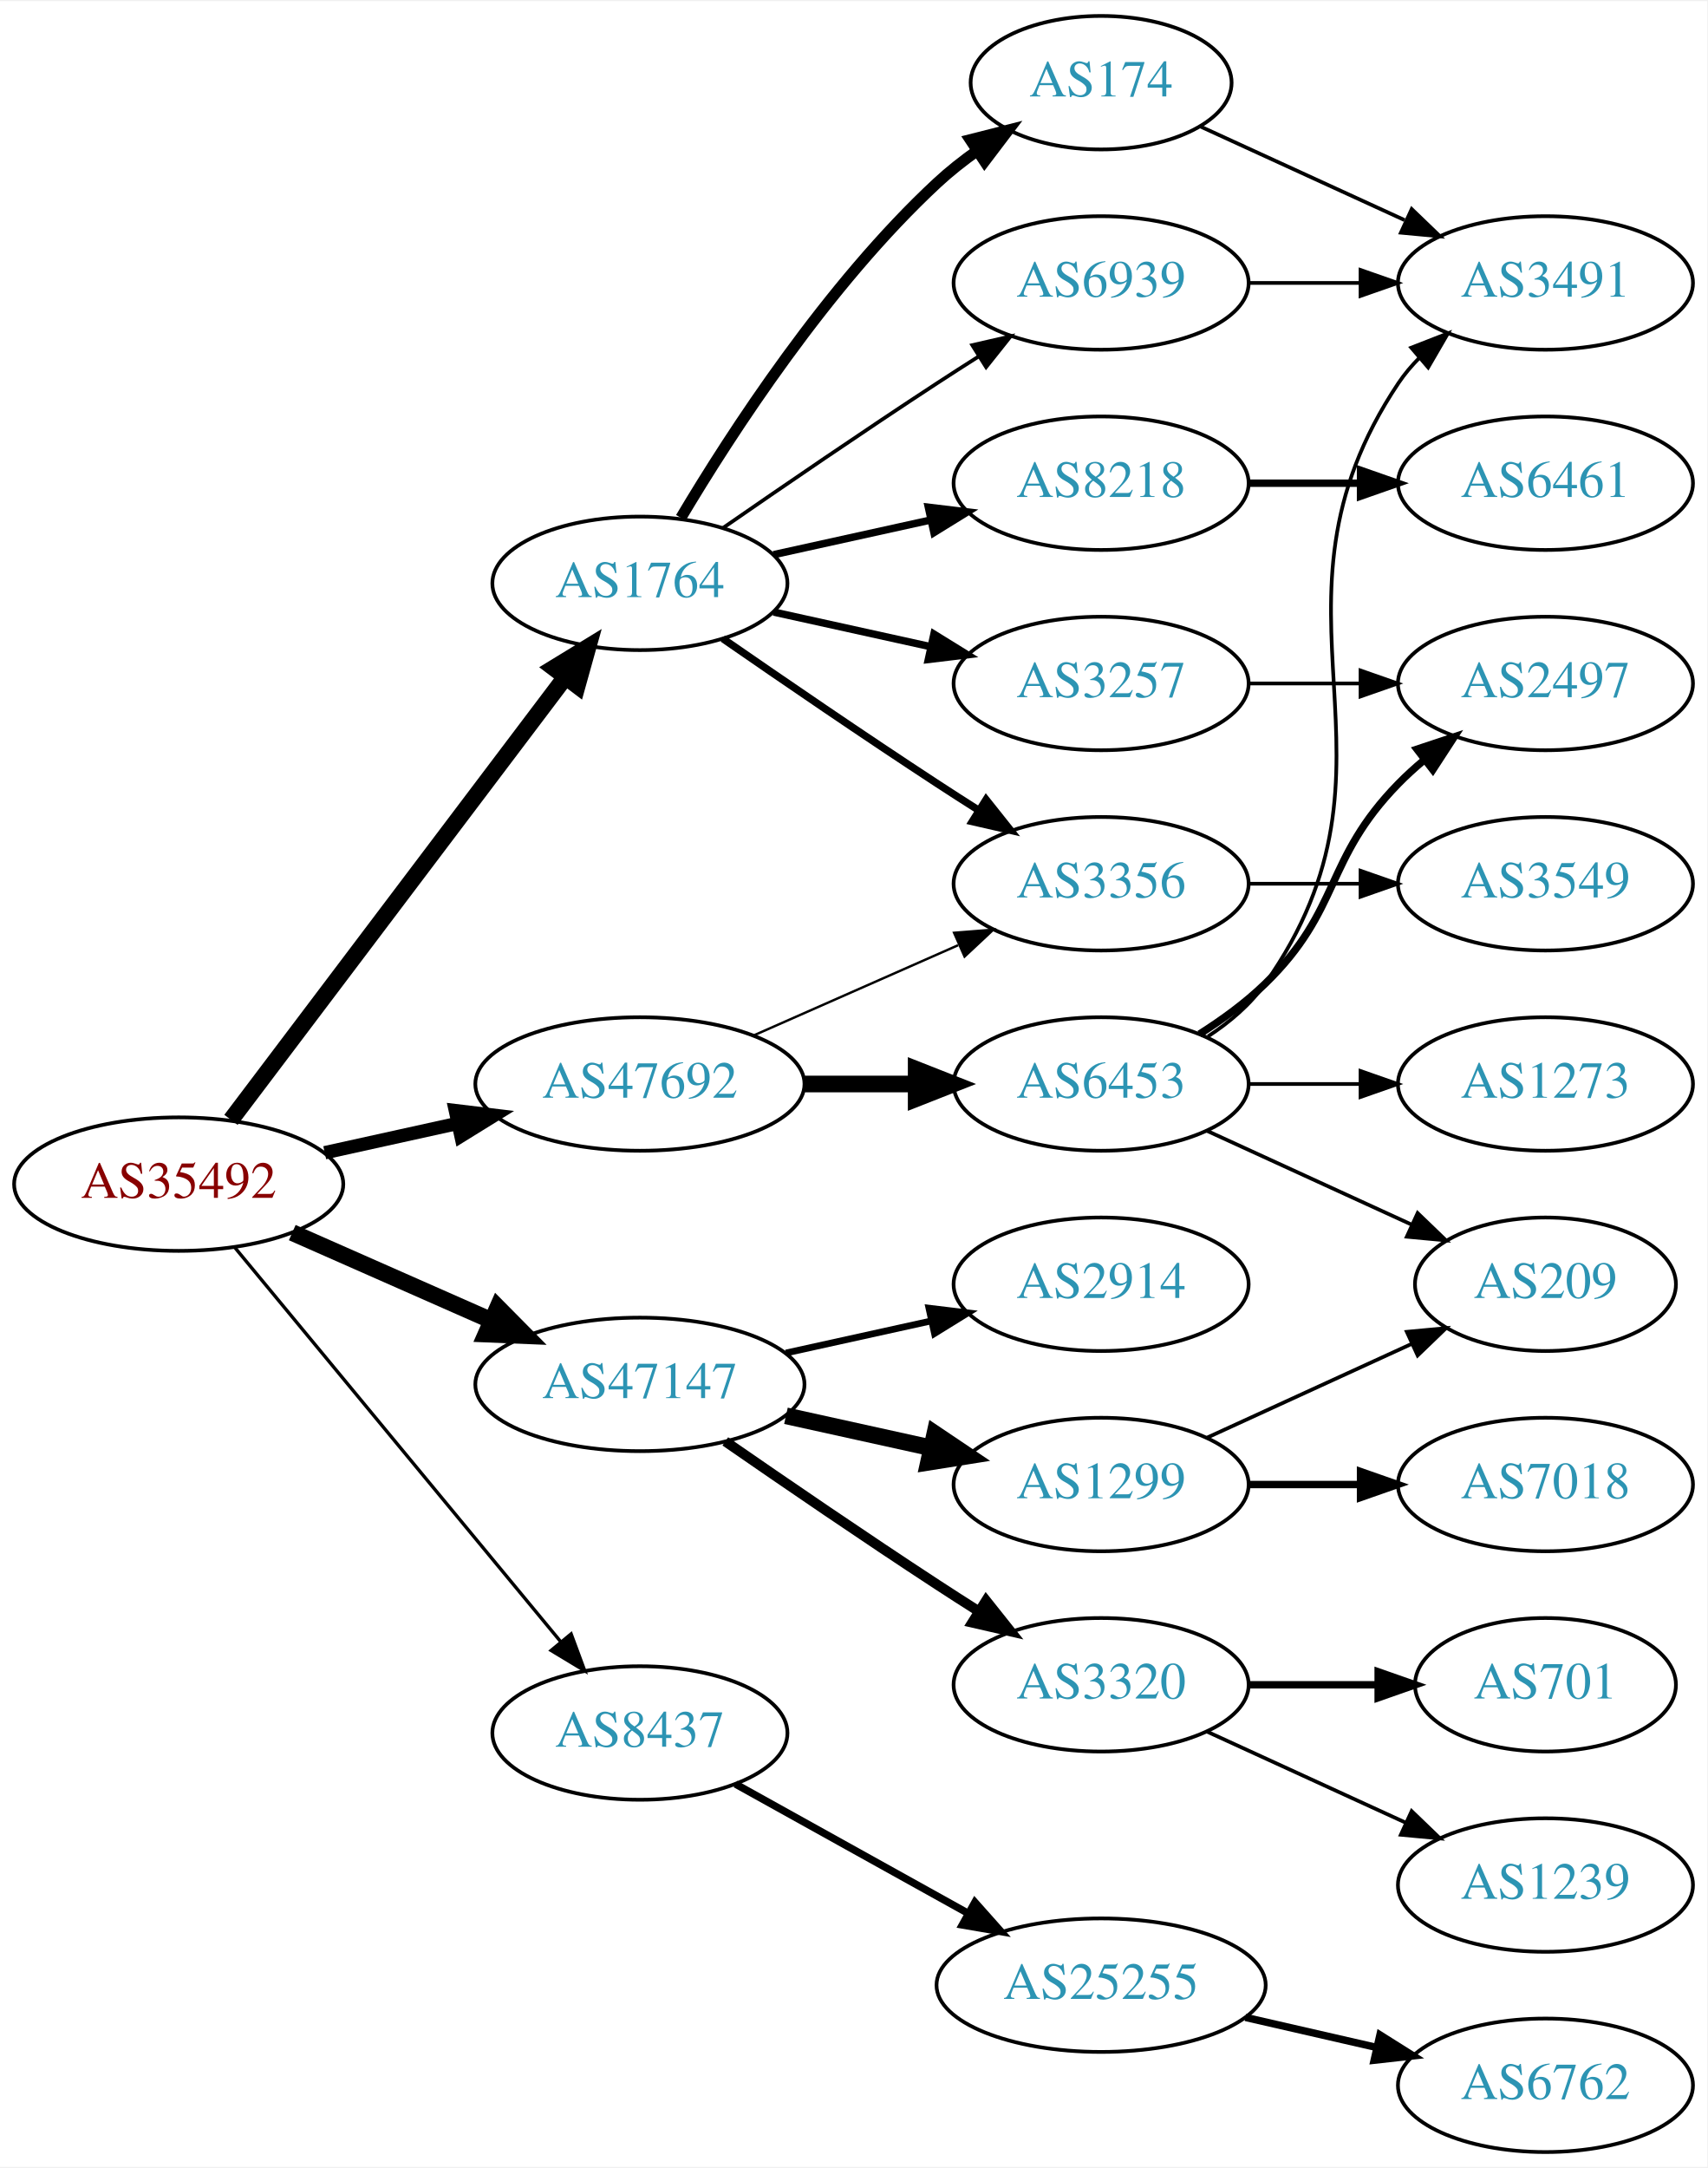
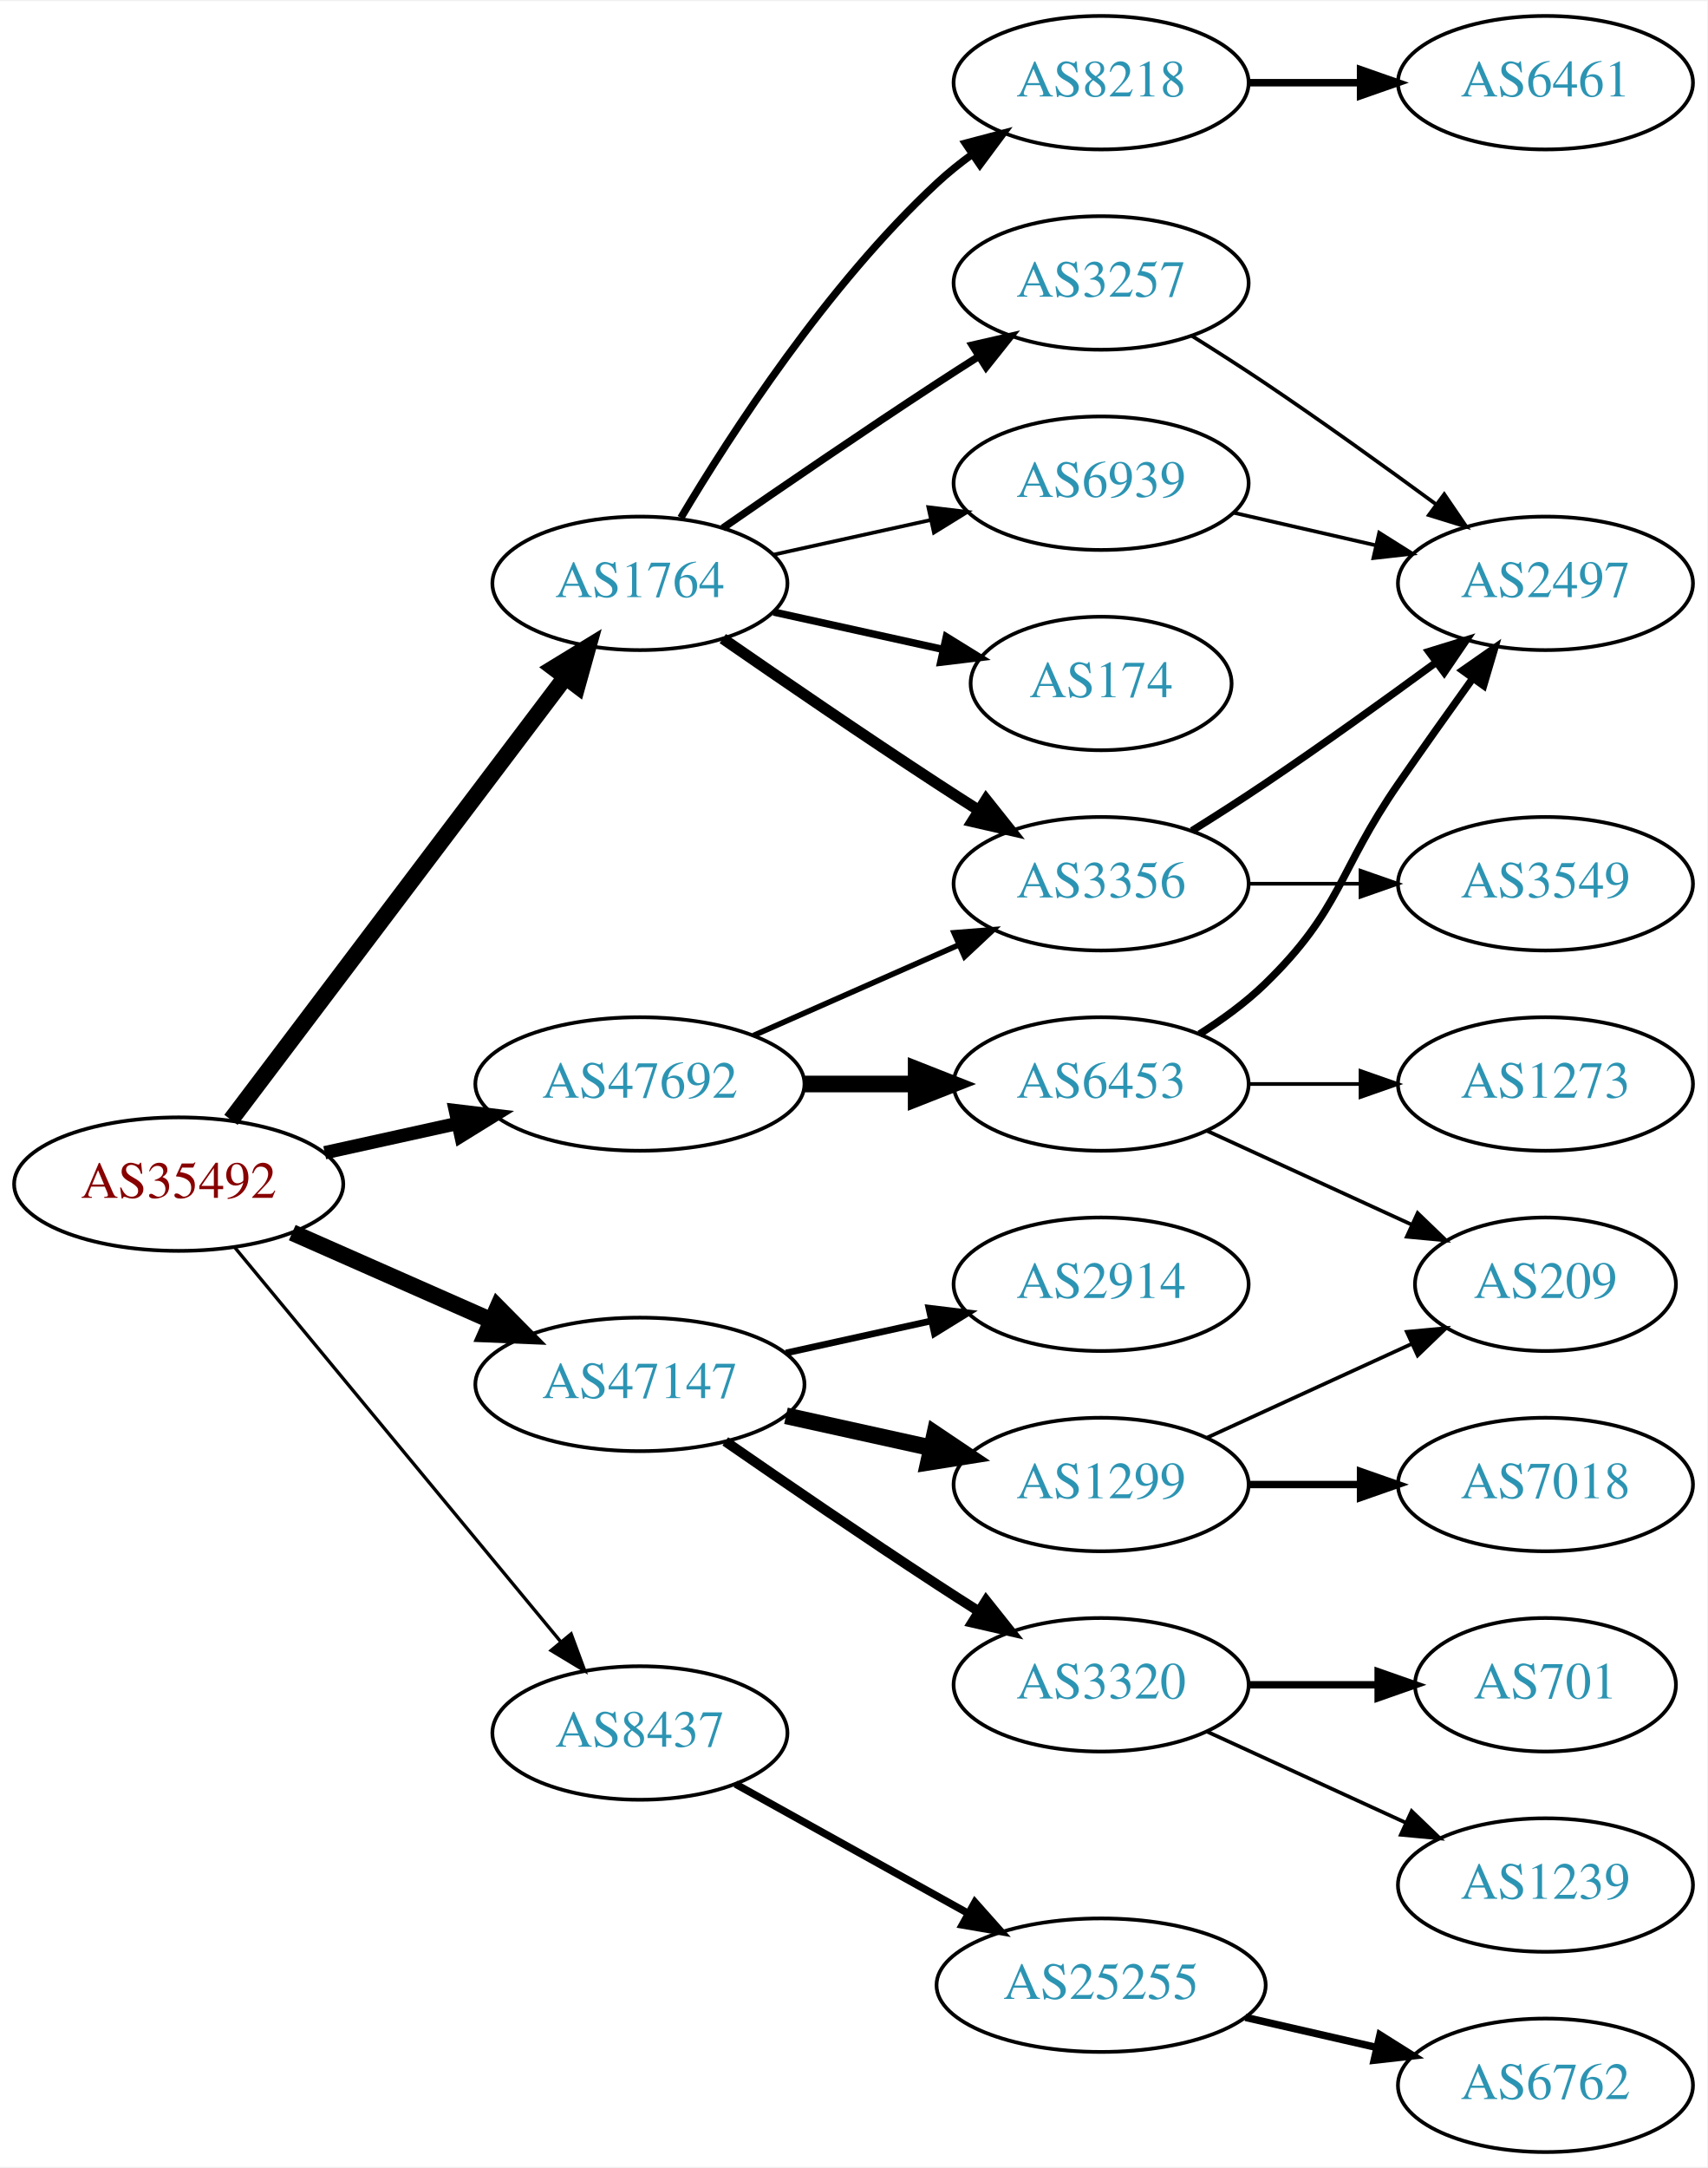
<svg xmlns="http://www.w3.org/2000/svg" xmlns:xlink="http://www.w3.org/1999/xlink" width="460pt" height="584pt" viewBox="0.00 0.00 460.47 584.00">
  <g id="graph0" class="graph" transform="scale(1 1) rotate(0) translate(4 580)">
    <polygon fill="white" stroke="none" points="-4,4 -4,-580 456.469,-580 456.469,4 -4,4" />
    <g id="node1" class="node">
      <g id="a_node1">
        <a xlink:href="/asn/35492" xlink:title="AS35492 ~ FUNKFEUER [AT]">
          <ellipse fill="#ffffff" stroke="black" cx="44.196" cy="-261" rx="44.393" ry="18" />
          <text text-anchor="middle" x="44.196" y="-257.3" font-family="Times,serif" font-size="14.00" fill="#880000">AS35492</text>
        </a>
      </g>
    </g>
    <g id="node2" class="node">
      <g id="a_node2">
        <a xlink:href="/asn/1764" xlink:title="AS1764 ~ NEXTLAYER-AS [AT]">
          <ellipse fill="#ffffff" stroke="black" cx="168.588" cy="-423" rx="39.794" ry="18" />
          <text text-anchor="middle" x="168.588" y="-419.3" font-family="Times,serif" font-size="14.00" fill="#2c94b3">AS1764</text>
        </a>
      </g>
    </g>
    <g id="edge1" class="edge">
      <path fill="none" stroke="black" stroke-width="4.5" d="M58.294,-278.337C79.919,-306.96 123.19,-364.233 148.312,-397.486" />
      <polygon fill="black" stroke="black" stroke-width="4.5" points="145.415,-400.183 154.584,-405.788 151.698,-395.435 145.415,-400.183" />
    </g>
    <g id="node3" class="node">
      <g id="a_node3">
        <a xlink:href="/asn/8437" xlink:title="AS8437 ~ Hutchison Drei Austria GmbH [AT]">
          <ellipse fill="#ffffff" stroke="black" cx="168.588" cy="-113" rx="39.794" ry="18" />
          <text text-anchor="middle" x="168.588" y="-109.3" font-family="Times,serif" font-size="14.00" fill="#2c94b3">AS8437</text>
        </a>
      </g>
    </g>
    <g id="edge2" class="edge">
      <path fill="none" stroke="black" stroke-width="0.9" d="M59.236,-244.023C80.816,-217.927 122.247,-167.827 147.155,-137.708" />
      <polygon fill="black" stroke="black" stroke-width="0.9" points="150.036,-139.716 153.712,-129.779 144.642,-135.255 150.036,-139.716" />
    </g>
    <g id="node4" class="node">
      <g id="a_node4">
        <a xlink:href="/asn/47147" xlink:title="AS47147 ~ ANEXIA Internetdienstleistungs GmbH [AT]">
          <ellipse fill="#ffffff" stroke="black" cx="168.588" cy="-207" rx="44.393" ry="18" />
          <text text-anchor="middle" x="168.588" y="-203.3" font-family="Times,serif" font-size="14.00" fill="#2c94b3">AS47147</text>
        </a>
      </g>
    </g>
    <g id="edge3" class="edge">
      <path fill="none" stroke="black" stroke-width="4.5" d="M74.824,-247.928C90.941,-240.817 111.081,-231.931 128.473,-224.258" />
      <polygon fill="black" stroke="black" stroke-width="4.5" points="130.249,-227.778 137.809,-220.139 127.071,-220.573 130.249,-227.778" />
    </g>
    <g id="node5" class="node">
      <g id="a_node5">
        <a xlink:href="/asn/47692" xlink:title="AS47692 ~ Nessus GmbH [AT]">
          <ellipse fill="#ffffff" stroke="black" cx="168.588" cy="-288" rx="44.393" ry="18" />
          <text text-anchor="middle" x="168.588" y="-284.3" font-family="Times,serif" font-size="14.00" fill="#2c94b3">AS47692</text>
        </a>
      </g>
    </g>
    <g id="edge4" class="edge">
      <path fill="none" stroke="black" stroke-width="3.6" d="M83.586,-269.469C94.978,-271.982 107.6,-274.767 119.525,-277.397" />
      <polygon fill="black" stroke="black" stroke-width="3.6" points="118.815,-280.825 129.335,-279.561 120.323,-273.989 118.815,-280.825" />
    </g>
    <g id="node6" class="node">
      <g id="a_node6">
        <a xlink:href="/asn/8218" xlink:title="AS8218 ~ legacy Neotelecoms [FR]">
-           <ellipse fill="#ffffff" stroke="black" cx="292.98" cy="-450" rx="39.794" ry="18" />
-           <text text-anchor="middle" x="292.98" y="-446.3" font-family="Times,serif" font-size="14.00" fill="#2c94b3">AS8218</text>
+           <ellipse fill="#ffffff" stroke="black" cx="292.98" cy="-558" rx="39.794" ry="18" />
+           <text text-anchor="middle" x="292.98" y="-554.3" font-family="Times,serif" font-size="14.00" fill="#2c94b3">AS8218</text>
        </a>
      </g>
    </g>
    <g id="edge5" class="edge">
-       <path fill="none" stroke="black" stroke-width="2" d="M204.661,-430.737C217.848,-433.646 233.028,-436.995 246.994,-440.076" />
-       <polygon fill="black" stroke="black" stroke-width="2" points="246.383,-443.525 256.903,-442.262 247.891,-436.69 246.383,-443.525" />
+       <path fill="none" stroke="black" stroke-width="2" d="M179.634,-440.671C193.205,-463.472 219.137,-503.472 248.784,-531 251.691,-533.699 254.904,-536.28 258.228,-538.703" />
+       <polygon fill="black" stroke="black" stroke-width="2" points="256.363,-541.667 266.606,-544.375 260.287,-535.87 256.363,-541.667" />
    </g>
    <g id="node7" class="node">
      <g id="a_node7">
-         <a xlink:href="/asn/3257" xlink:title="AS3257 ~ GTT [DE]">
-           <ellipse fill="#ffffff" stroke="black" cx="292.98" cy="-396" rx="39.794" ry="18" />
-           <text text-anchor="middle" x="292.98" y="-392.3" font-family="Times,serif" font-size="14.00" fill="#2c94b3">AS3257</text>
-         </a>
-       </g>
-     </g>
-     <g id="edge6" class="edge">
-       <path fill="none" stroke="black" stroke-width="2" d="M204.661,-415.263C217.848,-412.354 233.028,-409.005 246.994,-405.924" />
-       <polygon fill="black" stroke="black" stroke-width="2" points="247.891,-409.31 256.903,-403.738 246.383,-402.475 247.891,-409.31" />
-     </g>
-     <g id="node8" class="node">
-       <g id="a_node8">
-         <a xlink:href="/asn/174" xlink:title="AS174 ~ Cogent Communications [US]">
-           <ellipse fill="#ffffff" stroke="black" cx="292.98" cy="-558" rx="35.194" ry="18" />
-           <text text-anchor="middle" x="292.98" y="-554.3" font-family="Times,serif" font-size="14.00" fill="#2c94b3">AS174</text>
-         </a>
-       </g>
-     </g>
-     <g id="edge7" class="edge">
-       <path fill="none" stroke="black" stroke-width="3" d="M179.634,-440.671C193.205,-463.472 219.137,-503.472 248.784,-531 252.081,-534.061 255.774,-536.972 259.575,-539.672" />
-       <polygon fill="black" stroke="black" stroke-width="3" points="257.686,-542.619 267.956,-545.22 261.549,-536.781 257.686,-542.619" />
-     </g>
-     <g id="node9" class="node">
-       <g id="a_node9">
        <a xlink:href="/asn/3356" xlink:title="AS3356 ~ Level 3 Parent, LLC [US]">
          <ellipse fill="#ffffff" stroke="black" cx="292.98" cy="-342" rx="39.794" ry="18" />
          <text text-anchor="middle" x="292.98" y="-338.3" font-family="Times,serif" font-size="14.00" fill="#2c94b3">AS3356</text>
        </a>
      </g>
    </g>
+     <g id="edge6" class="edge">
+       <path fill="none" stroke="black" stroke-width="3" d="M190.945,-408.099C206.796,-397.123 228.999,-381.921 248.784,-369 252.366,-366.661 256.137,-364.241 259.897,-361.856" />
+       <polygon fill="black" stroke="black" stroke-width="3" points="261.959,-364.693 268.558,-356.404 258.23,-358.769 261.959,-364.693" />
+     </g>
+     <g id="node8" class="node">
+       <g id="a_node8">
+         <a xlink:href="/asn/3257" xlink:title="AS3257 ~ GTT [DE]">
+           <ellipse fill="#ffffff" stroke="black" cx="292.98" cy="-504" rx="39.794" ry="18" />
+           <text text-anchor="middle" x="292.98" y="-500.3" font-family="Times,serif" font-size="14.00" fill="#2c94b3">AS3257</text>
+         </a>
+       </g>
+     </g>
+     <g id="edge7" class="edge">
+       <path fill="none" stroke="black" stroke-width="2" d="M190.945,-437.901C206.796,-448.877 228.999,-464.079 248.784,-477 252.366,-479.339 256.137,-481.759 259.897,-484.144" />
+       <polygon fill="black" stroke="black" stroke-width="2" points="258.23,-487.231 268.558,-489.596 261.959,-481.307 258.23,-487.231" />
+     </g>
+     <g id="node9" class="node">
+       <g id="a_node9">
+         <a xlink:href="/asn/174" xlink:title="AS174 ~ Cogent Communications [US]">
+           <ellipse fill="#ffffff" stroke="black" cx="292.98" cy="-396" rx="35.194" ry="18" />
+           <text text-anchor="middle" x="292.98" y="-392.3" font-family="Times,serif" font-size="14.00" fill="#2c94b3">AS174</text>
+         </a>
+       </g>
+     </g>
    <g id="edge8" class="edge">
-       <path fill="none" stroke="black" stroke-width="2" d="M190.945,-408.099C206.796,-397.123 228.999,-381.921 248.784,-369 252.366,-366.661 256.137,-364.241 259.897,-361.856" />
-       <polygon fill="black" stroke="black" stroke-width="2" points="261.959,-364.693 268.558,-356.404 258.23,-358.769 261.959,-364.693" />
+       <path fill="none" stroke="black" stroke-width="2" d="M204.661,-415.263C218.894,-412.123 235.449,-408.471 250.293,-405.196" />
+       <polygon fill="black" stroke="black" stroke-width="2" points="251.236,-408.572 260.247,-403 249.728,-401.737 251.236,-408.572" />
    </g>
    <g id="node10" class="node">
      <g id="a_node10">
        <a xlink:href="/asn/6939" xlink:title="AS6939 ~ Hurricane Electric LLC [US]">
-           <ellipse fill="#ffffff" stroke="black" cx="292.98" cy="-504" rx="39.794" ry="18" />
-           <text text-anchor="middle" x="292.98" y="-500.3" font-family="Times,serif" font-size="14.00" fill="#2c94b3">AS6939</text>
+           <ellipse fill="#ffffff" stroke="black" cx="292.98" cy="-450" rx="39.794" ry="18" />
+           <text text-anchor="middle" x="292.98" y="-446.3" font-family="Times,serif" font-size="14.00" fill="#2c94b3">AS6939</text>
        </a>
      </g>
    </g>
    <g id="edge9" class="edge">
-       <path fill="none" stroke="black" d="M190.945,-437.901C206.796,-448.877 228.999,-464.079 248.784,-477 252.366,-479.339 256.137,-481.759 259.897,-484.144" />
-       <polygon fill="black" stroke="black" points="258.23,-487.231 268.558,-489.596 261.959,-481.307 258.23,-487.231" />
+       <path fill="none" stroke="black" d="M204.661,-430.737C217.848,-433.646 233.028,-436.995 246.994,-440.076" />
+       <polygon fill="black" stroke="black" points="246.383,-443.525 256.903,-442.262 247.891,-436.69 246.383,-443.525" />
    </g>
    <g id="node14" class="node">
      <g id="a_node14">
        <a xlink:href="/asn/25255" xlink:title="AS25255 ~ ==&gt; TELE2 AUSTRIA &lt;== [AT]">
          <ellipse fill="#ffffff" stroke="black" cx="292.98" cy="-45" rx="44.393" ry="18" />
          <text text-anchor="middle" x="292.98" y="-41.3" font-family="Times,serif" font-size="14.00" fill="#2c94b3">AS25255</text>
        </a>
      </g>
    </g>
    <g id="edge13" class="edge">
      <path fill="none" stroke="black" stroke-width="2" d="M194.356,-99.239C212.407,-89.21 237.106,-75.488 257.144,-64.355" />
      <polygon fill="black" stroke="black" stroke-width="2" points="258.94,-67.361 265.982,-59.444 255.541,-61.242 258.94,-67.361" />
    </g>
    <g id="node16" class="node">
      <g id="a_node16">
        <a xlink:href="/asn/2914" xlink:title="AS2914 ~ NTT America, Inc. [US]">
          <ellipse fill="#ffffff" stroke="black" cx="292.98" cy="-234" rx="39.794" ry="18" />
          <text text-anchor="middle" x="292.98" y="-230.3" font-family="Times,serif" font-size="14.00" fill="#2c94b3">AS2914</text>
        </a>
      </g>
    </g>
    <g id="edge15" class="edge">
      <path fill="none" stroke="black" stroke-width="1.8" d="M207.978,-215.469C220.369,-218.202 234.216,-221.257 247.036,-224.085" />
      <polygon fill="black" stroke="black" stroke-width="1.8" points="246.532,-227.558 257.051,-226.295 248.04,-220.722 246.532,-227.558" />
    </g>
    <g id="node17" class="node">
      <g id="a_node17">
        <a xlink:href="/asn/3320" xlink:title="AS3320 ~ DTAG [DE]">
          <ellipse fill="#ffffff" stroke="black" cx="292.98" cy="-126" rx="39.794" ry="18" />
          <text text-anchor="middle" x="292.98" y="-122.3" font-family="Times,serif" font-size="14.00" fill="#2c94b3">AS3320</text>
        </a>
      </g>
    </g>
    <g id="edge16" class="edge">
      <path fill="none" stroke="black" stroke-width="2.7" d="M191.619,-191.633C207.421,-180.695 229.278,-165.739 248.784,-153 252.366,-150.661 256.137,-148.241 259.897,-145.856" />
      <polygon fill="black" stroke="black" stroke-width="2.7" points="261.959,-148.693 268.558,-140.404 258.23,-142.769 261.959,-148.693" />
    </g>
    <g id="node18" class="node">
      <g id="a_node18">
        <a xlink:href="/asn/1299" xlink:title="AS1299 ~ Telia Carrier [EU]">
          <ellipse fill="#ffffff" stroke="black" cx="292.98" cy="-180" rx="39.794" ry="18" />
          <text text-anchor="middle" x="292.98" y="-176.3" font-family="Times,serif" font-size="14.00" fill="#2c94b3">AS1299</text>
        </a>
      </g>
    </g>
    <g id="edge17" class="edge">
      <path fill="none" stroke="black" stroke-width="4.5" d="M207.978,-198.531C220.369,-195.798 234.216,-192.743 247.036,-189.915" />
      <polygon fill="black" stroke="black" stroke-width="4.5" points="248.134,-193.705 257.051,-187.705 246.438,-186.015 248.134,-193.705" />
    </g>
    <g id="edge23" class="edge">
-       <path fill="none" stroke="black" stroke-width="0.643" d="M199.216,-301.072C215.81,-308.393 236.67,-317.597 254.403,-325.421" />
-       <polygon fill="black" stroke="black" stroke-width="0.643" points="253.325,-328.77 263.887,-329.605 256.151,-322.366 253.325,-328.77" />
+       <path fill="none" stroke="black" stroke-width="1.5" d="M199.216,-301.072C215.81,-308.393 236.67,-317.597 254.403,-325.421" />
+       <polygon fill="black" stroke="black" stroke-width="1.5" points="253.325,-328.77 263.887,-329.605 256.151,-322.366 253.325,-328.77" />
    </g>
    <g id="node23" class="node">
      <g id="a_node23">
        <a xlink:href="/asn/6453" xlink:title="AS6453 ~ TATA COMMUNICATIONS (AMERICA) INC [US]">
          <ellipse fill="#ffffff" stroke="black" cx="292.98" cy="-288" rx="39.794" ry="18" />
          <text text-anchor="middle" x="292.98" y="-284.3" font-family="Times,serif" font-size="14.00" fill="#2c94b3">AS6453</text>
        </a>
      </g>
    </g>
    <g id="edge22" class="edge">
      <path fill="none" stroke="black" stroke-width="4.5" d="M213.084,-288C222.773,-288 233.11,-288 243.002,-288" />
      <polygon fill="black" stroke="black" stroke-width="4.5" points="243.105,-291.938 253.105,-288 243.105,-284.063 243.105,-291.938" />
    </g>
    <g id="node11" class="node">
      <g id="a_node11">
        <a xlink:href="/asn/6461" xlink:title="AS6461 ~ Zayo Bandwidth [US]">
-           <ellipse fill="#ffffff" stroke="black" cx="412.823" cy="-450" rx="39.794" ry="18" />
-           <text text-anchor="middle" x="412.823" y="-446.3" font-family="Times,serif" font-size="14.00" fill="#2c94b3">AS6461</text>
+           <ellipse fill="#ffffff" stroke="black" cx="412.823" cy="-558" rx="39.794" ry="18" />
+           <text text-anchor="middle" x="412.823" y="-554.3" font-family="Times,serif" font-size="14.00" fill="#2c94b3">AS6461</text>
        </a>
      </g>
    </g>
    <g id="edge10" class="edge">
-       <path fill="none" stroke="black" stroke-width="2" d="M332.893,-450C342.446,-450 352.796,-450 362.759,-450" />
-       <polygon fill="black" stroke="black" stroke-width="2" points="362.951,-453.5 372.951,-450 362.951,-446.5 362.951,-453.5" />
-     </g>
-     <g id="node24" class="node">
-       <g id="a_node24">
-         <a xlink:href="/asn/2497" xlink:title="AS2497 ~ Internet Initiative Japan Inc. [JP]">
-           <ellipse fill="#ffffff" stroke="black" cx="412.823" cy="-396" rx="39.794" ry="18" />
-           <text text-anchor="middle" x="412.823" y="-392.3" font-family="Times,serif" font-size="14.00" fill="#2c94b3">AS2497</text>
-         </a>
-       </g>
-     </g>
-     <g id="edge29" class="edge">
-       <path fill="none" stroke="black" d="M332.893,-396C342.446,-396 352.796,-396 362.759,-396" />
-       <polygon fill="black" stroke="black" points="362.951,-399.5 372.951,-396 362.951,-392.5 362.951,-399.5" />
+       <path fill="none" stroke="black" stroke-width="2" d="M332.893,-558C342.446,-558 352.796,-558 362.759,-558" />
+       <polygon fill="black" stroke="black" stroke-width="2" points="362.951,-561.5 372.951,-558 362.951,-554.5 362.951,-561.5" />
    </g>
    <g id="node12" class="node">
      <g id="a_node12">
-         <a xlink:href="/asn/3491" xlink:title="AS3491 ~ PCCW Global, Inc. [US]">
-           <ellipse fill="#ffffff" stroke="black" cx="412.823" cy="-504" rx="39.794" ry="18" />
-           <text text-anchor="middle" x="412.823" y="-500.3" font-family="Times,serif" font-size="14.00" fill="#2c94b3">AS3491</text>
-         </a>
-       </g>
-     </g>
-     <g id="edge11" class="edge">
-       <path fill="none" stroke="black" d="M319.841,-546.149C335.962,-538.762 356.964,-529.138 374.83,-520.952" />
-       <polygon fill="black" stroke="black" points="376.748,-523.923 384.381,-516.575 373.832,-517.559 376.748,-523.923" />
-     </g>
-     <g id="node13" class="node">
-       <g id="a_node13">
        <a xlink:href="/asn/3549" xlink:title="AS3549 ~ Level 3 Parent, LLC [US]">
          <ellipse fill="#ffffff" stroke="black" cx="412.823" cy="-342" rx="39.794" ry="18" />
          <text text-anchor="middle" x="412.823" y="-338.3" font-family="Times,serif" font-size="14.00" fill="#2c94b3">AS3549</text>
        </a>
      </g>
    </g>
-     <g id="edge12" class="edge">
+     <g id="edge11" class="edge">
      <path fill="none" stroke="black" d="M332.893,-342C342.446,-342 352.796,-342 362.759,-342" />
      <polygon fill="black" stroke="black" points="362.951,-345.5 372.951,-342 362.951,-338.5 362.951,-345.5" />
    </g>
+     <g id="node13" class="node">
+       <g id="a_node13">
+         <a xlink:href="/asn/2497" xlink:title="AS2497 ~ Internet Initiative Japan Inc. [JP]">
+           <ellipse fill="#ffffff" stroke="black" cx="412.823" cy="-423" rx="39.794" ry="18" />
+           <text text-anchor="middle" x="412.823" y="-419.3" font-family="Times,serif" font-size="14.00" fill="#2c94b3">AS2497</text>
+         </a>
+       </g>
+     </g>
+     <g id="edge12" class="edge">
+       <path fill="none" stroke="black" stroke-width="2" d="M317.48,-356.288C323.922,-360.312 330.867,-364.753 337.176,-369 352.67,-379.429 369.56,-391.579 383.348,-401.709" />
+       <polygon fill="black" stroke="black" stroke-width="2" points="381.369,-404.599 391.493,-407.723 385.527,-398.967 381.369,-404.599" />
+     </g>
    <g id="edge28" class="edge">
-       <path fill="none" stroke="black" d="M332.893,-504C342.446,-504 352.796,-504 362.759,-504" />
-       <polygon fill="black" stroke="black" points="362.951,-507.5 372.951,-504 362.951,-500.5 362.951,-507.5" />
+       <path fill="none" stroke="black" d="M317.48,-489.712C323.922,-485.688 330.867,-481.247 337.176,-477 352.67,-466.571 369.56,-454.421 383.348,-444.291" />
+       <polygon fill="black" stroke="black" points="385.527,-447.033 391.493,-438.277 381.369,-441.401 385.527,-447.033" />
+     </g>
+     <g id="edge27" class="edge">
+       <path fill="none" stroke="black" d="M328.7,-442.045C340.7,-439.296 354.32,-436.175 367.013,-433.267" />
+       <polygon fill="black" stroke="black" points="367.979,-436.636 376.945,-430.991 366.415,-429.813 367.979,-436.636" />
    </g>
    <g id="node15" class="node">
      <g id="a_node15">
        <a xlink:href="/asn/6762" xlink:title="AS6762 ~ TELECOM ITALIA SPARKLE S.p.A. [IT]">
          <ellipse fill="#ffffff" stroke="black" cx="412.823" cy="-18" rx="39.794" ry="18" />
          <text text-anchor="middle" x="412.823" y="-14.3" font-family="Times,serif" font-size="14.00" fill="#2c94b3">AS6762</text>
        </a>
      </g>
    </g>
    <g id="edge14" class="edge">
      <path fill="none" stroke="black" stroke-width="2" d="M331.915,-36.308C343.156,-33.733 355.568,-30.889 367.192,-28.226" />
      <polygon fill="black" stroke="black" stroke-width="2" points="368.188,-31.588 377.153,-25.944 366.624,-24.765 368.188,-31.588" />
    </g>
    <g id="node19" class="node">
      <g id="a_node19">
+         <a xlink:href="/asn/1239" xlink:title="AS1239 ~ Sprint [US]">
+           <ellipse fill="#ffffff" stroke="black" cx="412.823" cy="-72" rx="39.794" ry="18" />
+           <text text-anchor="middle" x="412.823" y="-68.3" font-family="Times,serif" font-size="14.00" fill="#2c94b3">AS1239</text>
+         </a>
+       </g>
+     </g>
+     <g id="edge18" class="edge">
+       <path fill="none" stroke="black" d="M321.609,-113.339C337.566,-106.027 357.837,-96.739 375.119,-88.819" />
+       <polygon fill="black" stroke="black" points="376.734,-91.929 384.367,-84.581 373.818,-85.565 376.734,-91.929" />
+     </g>
+     <g id="node20" class="node">
+       <g id="a_node20">
        <a xlink:href="/asn/701" xlink:title="AS701 ~ UUNET [US]">
          <ellipse fill="#ffffff" stroke="black" cx="412.823" cy="-126" rx="35.194" ry="18" />
          <text text-anchor="middle" x="412.823" y="-122.3" font-family="Times,serif" font-size="14.00" fill="#2c94b3">AS701</text>
        </a>
      </g>
    </g>
-     <g id="edge18" class="edge">
+     <g id="edge19" class="edge">
      <path fill="none" stroke="black" stroke-width="2" d="M332.893,-126C343.98,-126 356.139,-126 367.522,-126" />
      <polygon fill="black" stroke="black" stroke-width="2" points="367.703,-129.5 377.703,-126 367.703,-122.5 367.703,-129.5" />
-     </g>
-     <g id="node20" class="node">
-       <g id="a_node20">
-         <a xlink:href="/asn/1239" xlink:title="AS1239 ~ Sprint [US]">
-           <ellipse fill="#ffffff" stroke="black" cx="412.823" cy="-72" rx="39.794" ry="18" />
-           <text text-anchor="middle" x="412.823" y="-68.3" font-family="Times,serif" font-size="14.00" fill="#2c94b3">AS1239</text>
-         </a>
-       </g>
-     </g>
-     <g id="edge19" class="edge">
-       <path fill="none" stroke="black" d="M321.609,-113.339C337.566,-106.027 357.837,-96.739 375.119,-88.819" />
-       <polygon fill="black" stroke="black" points="376.734,-91.929 384.367,-84.581 373.818,-85.565 376.734,-91.929" />
    </g>
    <g id="node21" class="node">
      <g id="a_node21">
        <a xlink:href="/asn/7018" xlink:title="AS7018 ~ AT&amp;T Services, Inc. [US]">
          <ellipse fill="#ffffff" stroke="black" cx="412.823" cy="-180" rx="39.794" ry="18" />
          <text text-anchor="middle" x="412.823" y="-176.3" font-family="Times,serif" font-size="14.00" fill="#2c94b3">AS7018</text>
        </a>
      </g>
    </g>
    <g id="edge20" class="edge">
      <path fill="none" stroke="black" stroke-width="2" d="M332.893,-180C342.446,-180 352.796,-180 362.759,-180" />
      <polygon fill="black" stroke="black" stroke-width="2" points="362.951,-183.5 372.951,-180 362.951,-176.5 362.951,-183.5" />
    </g>
    <g id="node22" class="node">
      <g id="a_node22">
        <a xlink:href="/asn/209" xlink:title="AS209 ~ CenturyLink Communications, LLC [US]">
          <ellipse fill="#ffffff" stroke="black" cx="412.823" cy="-234" rx="35.194" ry="18" />
          <text text-anchor="middle" x="412.823" y="-230.3" font-family="Times,serif" font-size="14.00" fill="#2c94b3">AS209</text>
        </a>
      </g>
    </g>
    <g id="edge21" class="edge">
      <path fill="none" stroke="black" d="M321.609,-192.661C338.025,-200.183 359.007,-209.798 376.604,-217.861" />
      <polygon fill="black" stroke="black" points="375.432,-221.174 385.981,-222.158 378.348,-214.811 375.432,-221.174" />
    </g>
+     <g id="edge24" class="edge">
+       <path fill="none" stroke="black" stroke-width="2" d="M319.509,-301.462C325.672,-305.362 331.974,-309.948 337.176,-315 357.87,-335.094 356.781,-345.269 373.176,-369 379.632,-378.344 386.843,-388.494 393.271,-397.445" />
+       <polygon fill="black" stroke="black" stroke-width="2" points="390.458,-399.528 399.144,-405.594 396.136,-395.435 390.458,-399.528" />
+     </g>
    <g id="edge25" class="edge">
-       <path fill="none" stroke="black" d="M321.814,-300.838C327.629,-304.661 333.194,-309.367 337.176,-315 379.756,-375.225 332.152,-415.706 373.176,-477 374.798,-479.423 376.717,-481.695 378.819,-483.81" />
-       <polygon fill="black" stroke="black" points="376.632,-486.546 386.504,-490.393 381.186,-481.229 376.632,-486.546" />
-     </g>
-     <g id="edge27" class="edge">
      <path fill="none" stroke="black" d="M321.609,-275.339C338.025,-267.817 359.007,-258.202 376.604,-250.139" />
      <polygon fill="black" stroke="black" points="378.348,-253.189 385.981,-245.842 375.432,-246.826 378.348,-253.189" />
    </g>
-     <g id="edge24" class="edge">
-       <path fill="none" stroke="black" stroke-width="2" d="M319.509,-301.462C325.672,-305.362 331.974,-309.948 337.176,-315 357.87,-335.094 353.004,-348.383 373.176,-369 375.269,-371.139 377.553,-373.218 379.929,-375.21" />
-       <polygon fill="black" stroke="black" stroke-width="2" points="378.173,-378.275 388.229,-381.611 382.448,-372.732 378.173,-378.275" />
-     </g>
-     <g id="node25" class="node">
-       <g id="a_node25">
+     <g id="node24" class="node">
+       <g id="a_node24">
        <a xlink:href="/asn/1273" xlink:title="AS1273 ~ Vodafone Group PLC [EU]">
          <ellipse fill="#ffffff" stroke="black" cx="412.823" cy="-288" rx="39.794" ry="18" />
          <text text-anchor="middle" x="412.823" y="-284.3" font-family="Times,serif" font-size="14.00" fill="#2c94b3">AS1273</text>
        </a>
      </g>
    </g>
    <g id="edge26" class="edge">
      <path fill="none" stroke="black" d="M332.893,-288C342.446,-288 352.796,-288 362.759,-288" />
      <polygon fill="black" stroke="black" points="362.951,-291.5 372.951,-288 362.951,-284.5 362.951,-291.5" />
    </g>
  </g>
</svg>
